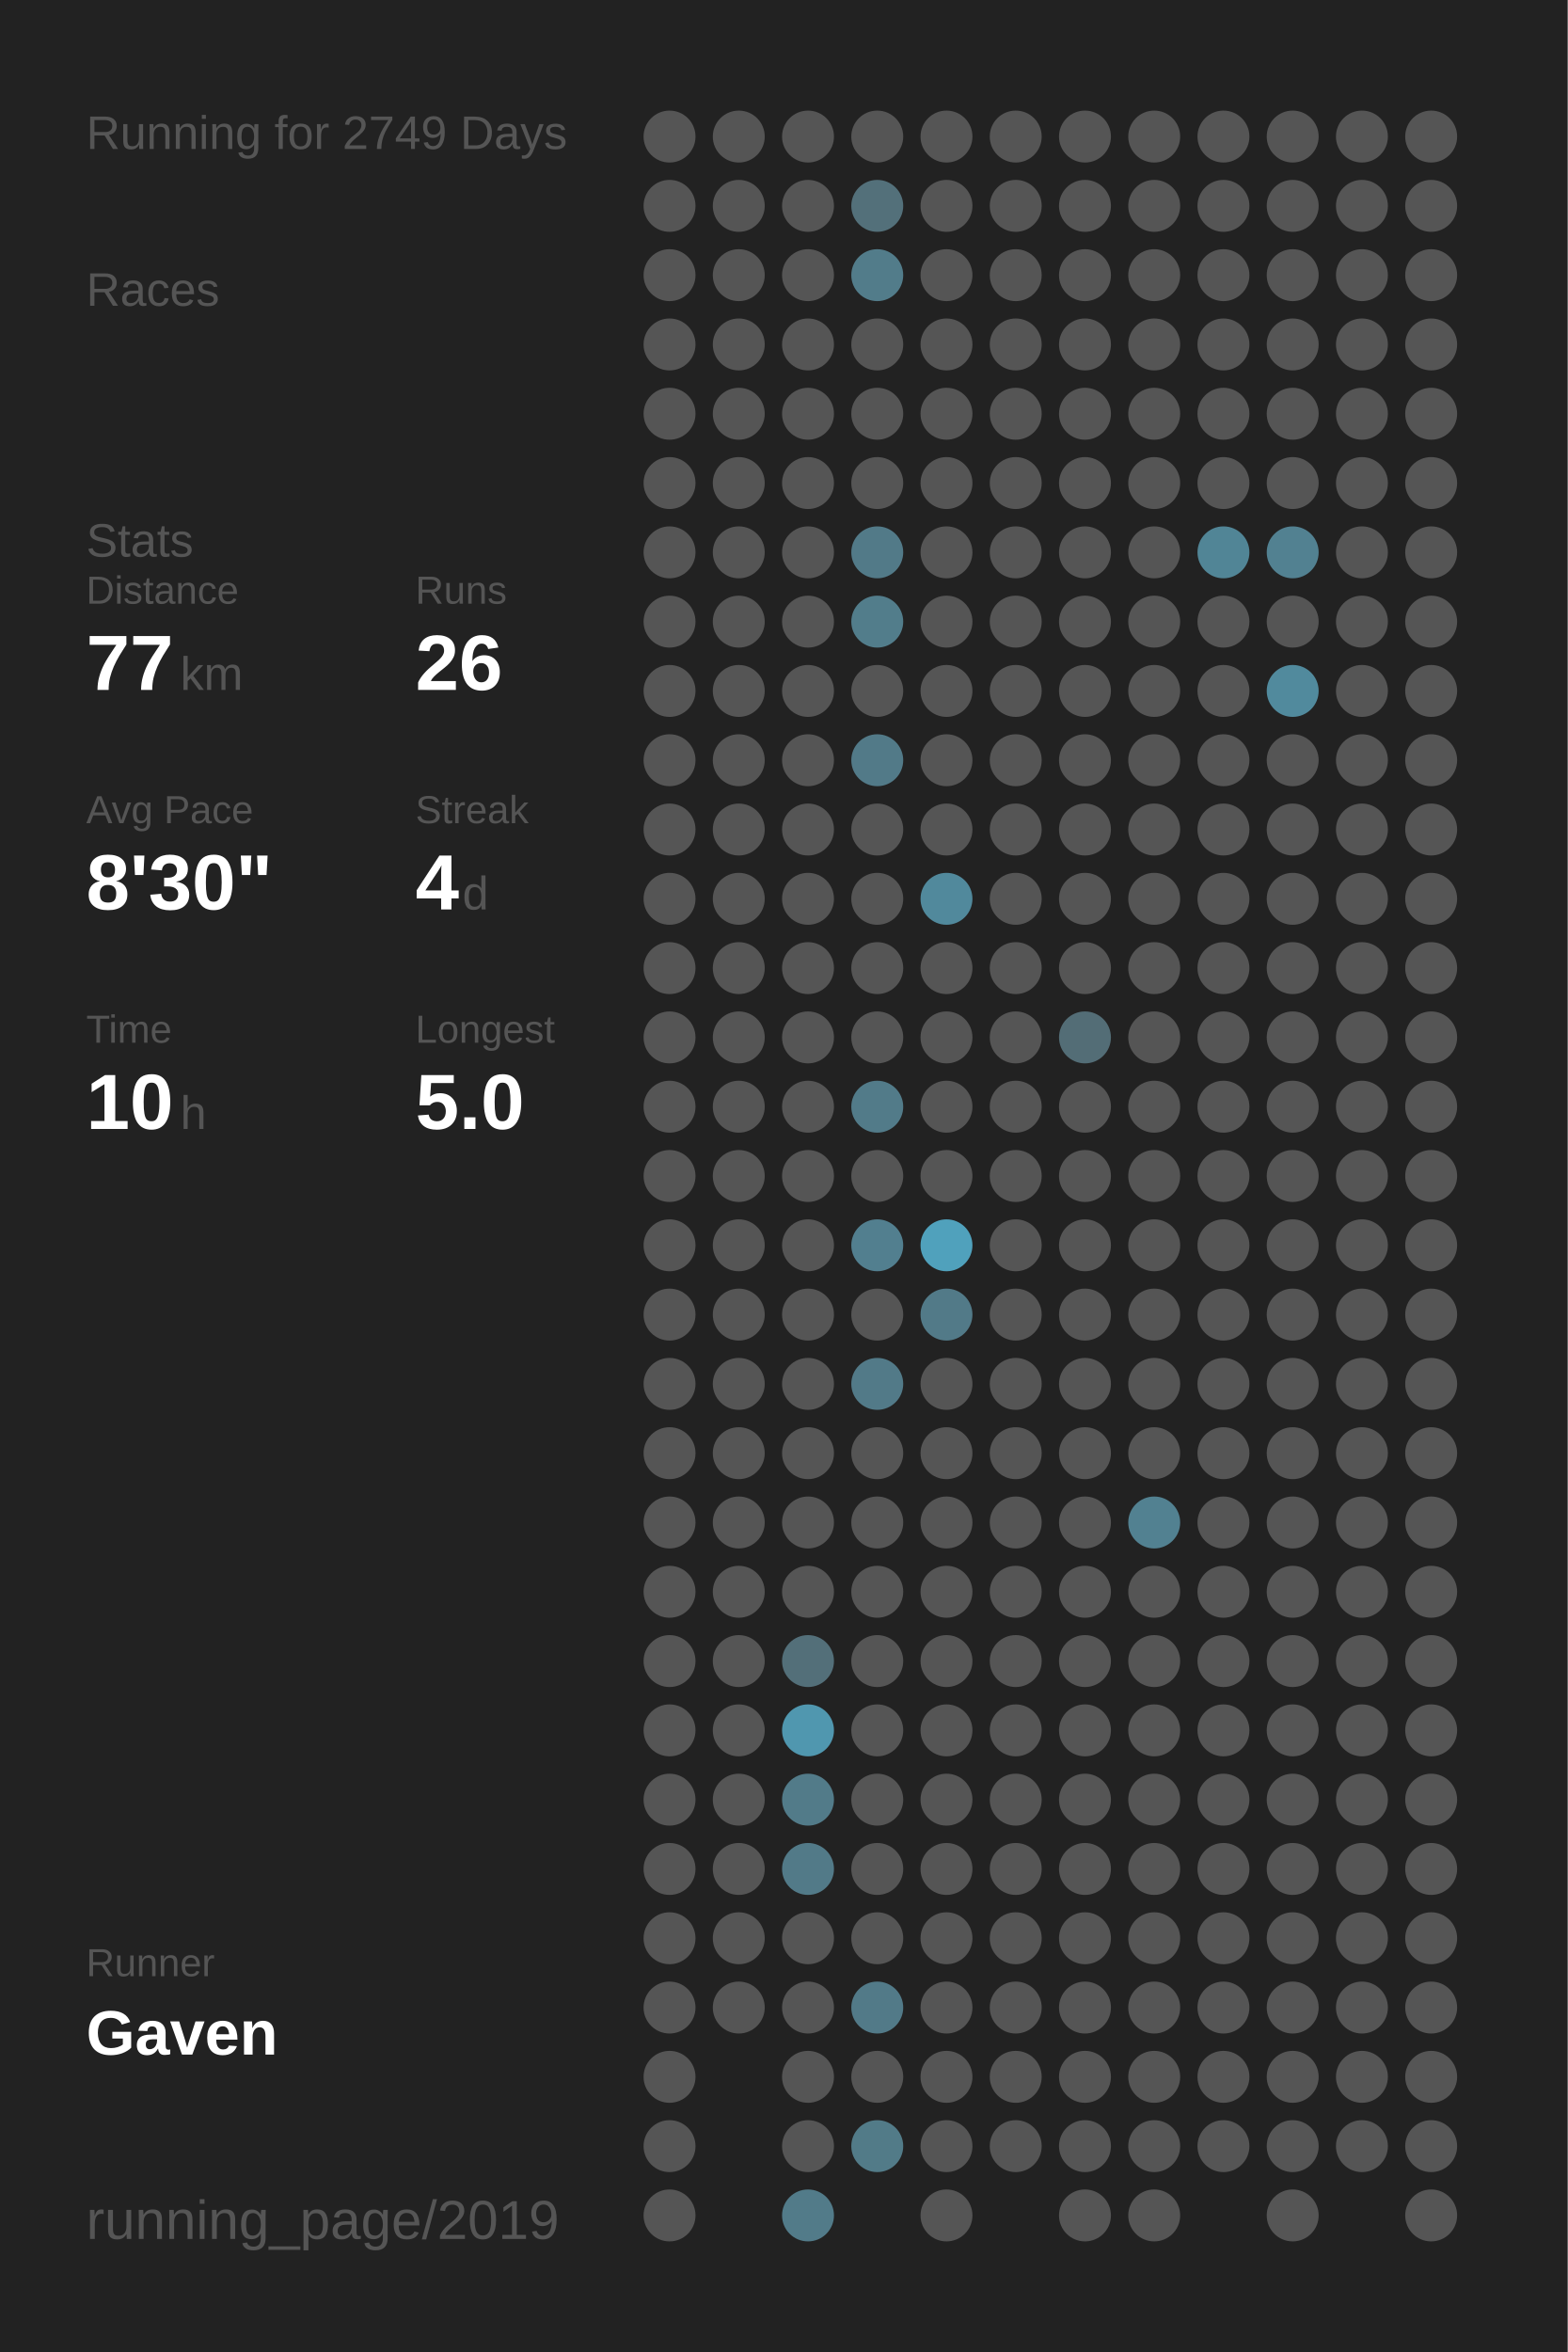
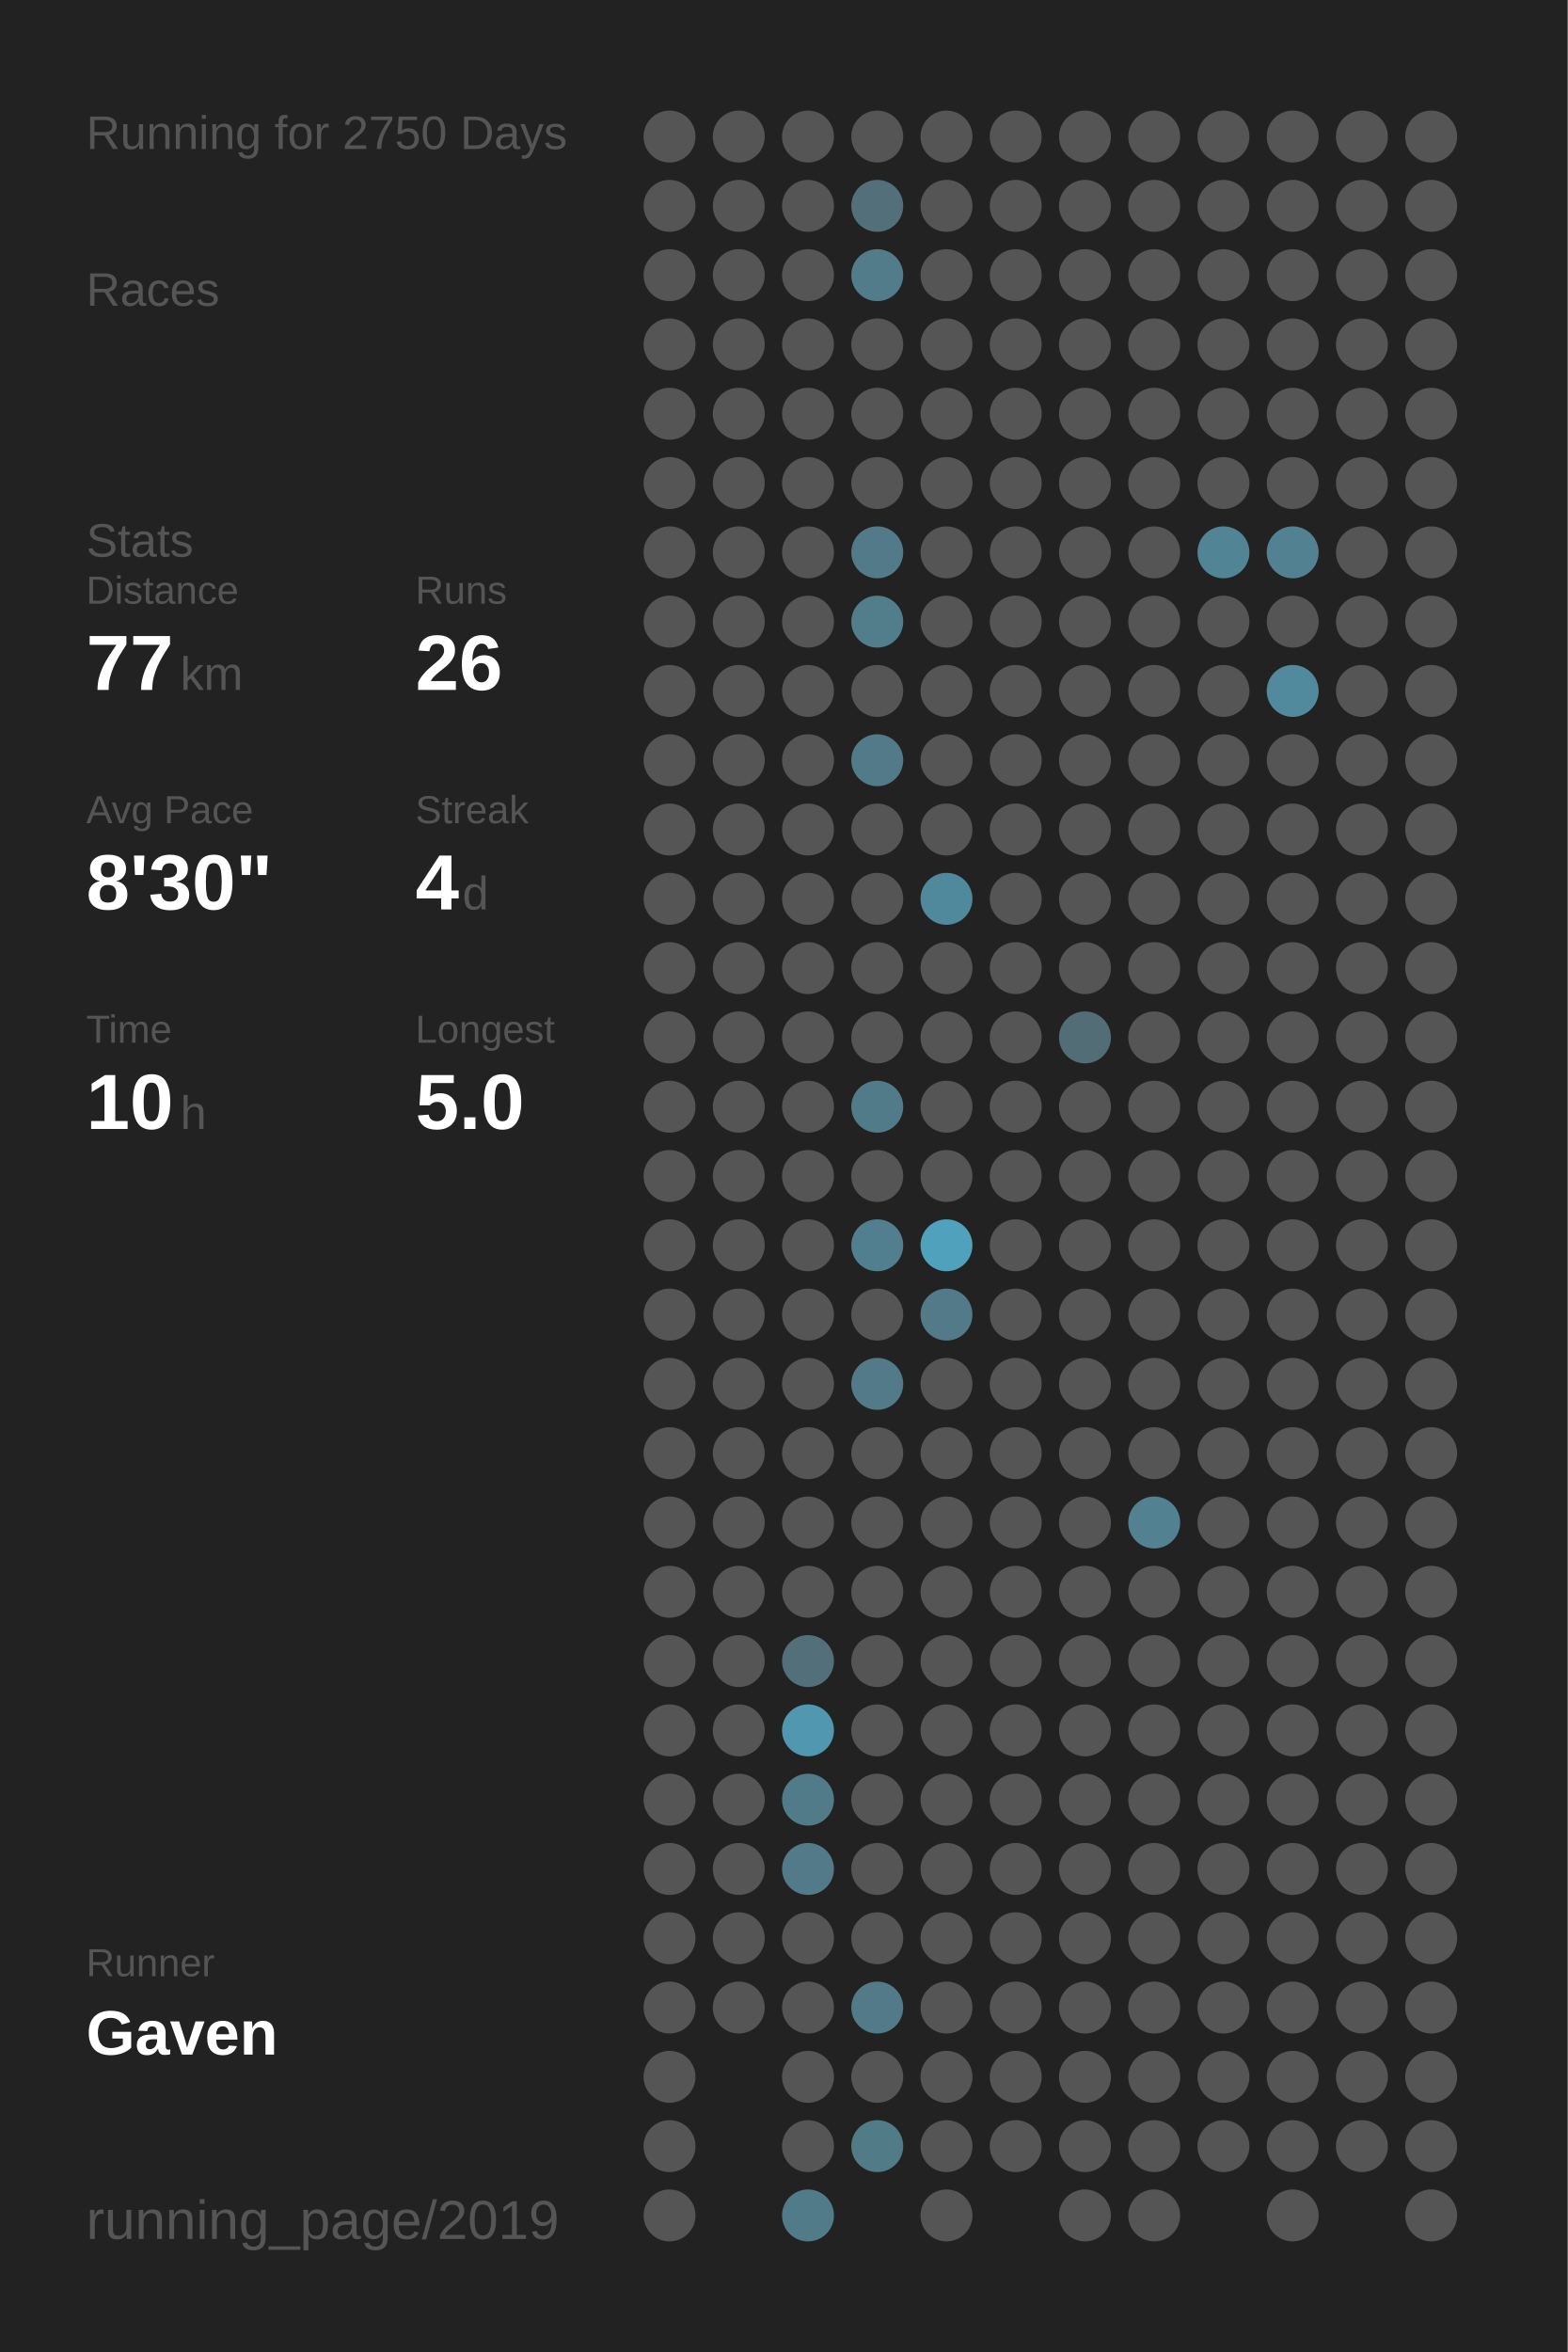
<svg xmlns="http://www.w3.org/2000/svg" baseProfile="full" height="300mm" version="1.1" viewBox="0,0,200,300" width="200mm">
  <defs />
  <rect fill="#222222" height="300" width="200" x="0" y="0" />
-   <text fill="#555555" style="font-size:6px; font-family:Arial;" x="11" y="19">Running for 2749 Days</text>
+   <text fill="#555555" style="font-size:6px; font-family:Arial;" x="11" y="19">Running for 2750 Days</text>
  <text fill="#555555" style="font-size:6px; font-family:Arial;" x="11" y="39">Races</text>
  <text fill="#555555" style="font-size:6px; font-family:Arial;" x="11" y="71">Stats</text>
  <text fill="#555555" style="font-size:5px; font-family:Arial;" x="11" y="77">Distance</text>
  <text fill="#FFFFFF" style="font-size:10px; font-family:Arial; font-weight:bold;" x="11" y="88">77</text>
  <text fill="#555555" style="font-size:6px; font-family:Arial;" x="23" y="88">km</text>
  <text fill="#555555" style="font-size:5px; font-family:Arial;" x="53" y="77">Runs</text>
  <text fill="#FFFFFF" style="font-size:10px; font-family:Arial; font-weight:bold;" x="53" y="88">26</text>
  <text fill="#555555" style="font-size:5px; font-family:Arial;" x="11" y="105">Avg Pace</text>
  <text fill="#FFFFFF" style="font-size:10px; font-family:Arial; font-weight:bold;" x="11" y="116">8'30"</text>
  <text fill="#555555" style="font-size:5px; font-family:Arial;" x="53" y="105">Streak</text>
  <text fill="#FFFFFF" style="font-size:10px; font-family:Arial; font-weight:bold;" x="53" y="116">4</text>
  <text fill="#555555" style="font-size:6px; font-family:Arial;" x="59" y="116">d</text>
  <text fill="#555555" style="font-size:5px; font-family:Arial;" x="11" y="133">Time</text>
  <text fill="#FFFFFF" style="font-size:10px; font-family:Arial; font-weight:bold;" x="11" y="144">10</text>
  <text fill="#555555" style="font-size:6px; font-family:Arial;" x="23" y="144">h</text>
  <text fill="#555555" style="font-size:5px; font-family:Arial;" x="53" y="133">Longest</text>
  <text fill="#FFFFFF" style="font-size:10px; font-family:Arial; font-weight:bold;" x="53" y="144">5.0</text>
  <text fill="#555555" style="font-size:5px; font-family:Arial;" x="11" y="252.065">Runner</text>
  <text fill="#FFFFFF" style="font-size:8px; font-family:Arial; font-weight:bold;" x="11" y="262.065">Gaven</text>
  <text fill="#555555" style="font-size:7px; font-family:Arial;" x="11" y="285.581">running_page/2019</text>
  <circle cx="85.417" cy="17.419" fill="#555555" r="3.312" />
  <circle cx="85.417" cy="26.258" fill="#555555" r="3.312" />
  <circle cx="85.417" cy="35.097" fill="#555555" r="3.312" />
  <circle cx="85.417" cy="43.935" fill="#555555" r="3.312" />
  <circle cx="85.417" cy="52.774" fill="#555555" r="3.312" />
  <circle cx="85.417" cy="61.613" fill="#555555" r="3.312" />
  <circle cx="85.417" cy="70.452" fill="#555555" r="3.312" />
  <circle cx="85.417" cy="79.29" fill="#555555" r="3.312" />
  <circle cx="85.417" cy="88.129" fill="#555555" r="3.312" />
  <circle cx="85.417" cy="96.968" fill="#555555" r="3.312" />
  <circle cx="85.417" cy="105.806" fill="#555555" r="3.312" />
  <circle cx="85.417" cy="114.645" fill="#555555" r="3.312" />
  <circle cx="85.417" cy="123.484" fill="#555555" r="3.312" />
  <circle cx="85.417" cy="132.323" fill="#555555" r="3.312" />
  <circle cx="85.417" cy="141.161" fill="#555555" r="3.312" />
  <circle cx="85.417" cy="150" fill="#555555" r="3.312" />
  <circle cx="85.417" cy="158.839" fill="#555555" r="3.312" />
  <circle cx="85.417" cy="167.677" fill="#555555" r="3.312" />
  <circle cx="85.417" cy="176.516" fill="#555555" r="3.312" />
  <circle cx="85.417" cy="185.355" fill="#555555" r="3.312" />
  <circle cx="85.417" cy="194.194" fill="#555555" r="3.312" />
  <circle cx="85.417" cy="203.032" fill="#555555" r="3.312" />
  <circle cx="85.417" cy="211.871" fill="#555555" r="3.312" />
  <circle cx="85.417" cy="220.71" fill="#555555" r="3.312" />
  <circle cx="85.417" cy="229.548" fill="#555555" r="3.312" />
  <circle cx="85.417" cy="238.387" fill="#555555" r="3.312" />
  <circle cx="85.417" cy="247.226" fill="#555555" r="3.312" />
  <circle cx="85.417" cy="256.065" fill="#555555" r="3.312" />
  <circle cx="85.417" cy="264.903" fill="#555555" r="3.312" />
  <circle cx="85.417" cy="273.742" fill="#555555" r="3.312" />
  <circle cx="85.417" cy="282.581" fill="#555555" r="3.312" />
  <circle cx="94.25" cy="17.419" fill="#555555" r="3.312" />
  <circle cx="94.25" cy="26.258" fill="#555555" r="3.312" />
  <circle cx="94.25" cy="35.097" fill="#555555" r="3.312" />
  <circle cx="94.25" cy="43.935" fill="#555555" r="3.312" />
  <circle cx="94.25" cy="52.774" fill="#555555" r="3.312" />
  <circle cx="94.25" cy="61.613" fill="#555555" r="3.312" />
  <circle cx="94.25" cy="70.452" fill="#555555" r="3.312" />
  <circle cx="94.25" cy="79.29" fill="#555555" r="3.312" />
  <circle cx="94.25" cy="88.129" fill="#555555" r="3.312" />
  <circle cx="94.25" cy="96.968" fill="#555555" r="3.312" />
  <circle cx="94.25" cy="105.806" fill="#555555" r="3.312" />
  <circle cx="94.25" cy="114.645" fill="#555555" r="3.312" />
  <circle cx="94.25" cy="123.484" fill="#555555" r="3.312" />
  <circle cx="94.25" cy="132.323" fill="#555555" r="3.312" />
  <circle cx="94.25" cy="141.161" fill="#555555" r="3.312" />
  <circle cx="94.25" cy="150" fill="#555555" r="3.312" />
  <circle cx="94.25" cy="158.839" fill="#555555" r="3.312" />
  <circle cx="94.25" cy="167.677" fill="#555555" r="3.312" />
  <circle cx="94.25" cy="176.516" fill="#555555" r="3.312" />
  <circle cx="94.25" cy="185.355" fill="#555555" r="3.312" />
  <circle cx="94.25" cy="194.194" fill="#555555" r="3.312" />
  <circle cx="94.25" cy="203.032" fill="#555555" r="3.312" />
  <circle cx="94.25" cy="211.871" fill="#555555" r="3.312" />
  <circle cx="94.25" cy="220.71" fill="#555555" r="3.312" />
  <circle cx="94.25" cy="229.548" fill="#555555" r="3.312" />
  <circle cx="94.25" cy="238.387" fill="#555555" r="3.312" />
  <circle cx="94.25" cy="247.226" fill="#555555" r="3.312" />
  <circle cx="94.25" cy="256.065" fill="#555555" r="3.312" />
  <circle cx="103.083" cy="17.419" fill="#555555" r="3.312" />
  <circle cx="103.083" cy="26.258" fill="#555555" r="3.312" />
  <circle cx="103.083" cy="35.097" fill="#555555" r="3.312" />
  <circle cx="103.083" cy="43.935" fill="#555555" r="3.312" />
  <circle cx="103.083" cy="52.774" fill="#555555" r="3.312" />
  <circle cx="103.083" cy="61.613" fill="#555555" r="3.312" />
  <circle cx="103.083" cy="70.452" fill="#555555" r="3.312" />
  <circle cx="103.083" cy="79.29" fill="#555555" r="3.312" />
  <circle cx="103.083" cy="88.129" fill="#555555" r="3.312" />
  <circle cx="103.083" cy="96.968" fill="#555555" r="3.312" />
  <circle cx="103.083" cy="105.806" fill="#555555" r="3.312" />
  <circle cx="103.083" cy="114.645" fill="#555555" r="3.312" />
  <circle cx="103.083" cy="123.484" fill="#555555" r="3.312" />
  <circle cx="103.083" cy="132.323" fill="#555555" r="3.312" />
  <circle cx="103.083" cy="141.161" fill="#555555" r="3.312" />
  <circle cx="103.083" cy="150" fill="#555555" r="3.312" />
  <circle cx="103.083" cy="158.839" fill="#555555" r="3.312" />
  <circle cx="103.083" cy="167.677" fill="#555555" r="3.312" />
  <circle cx="103.083" cy="176.516" fill="#555555" r="3.312" />
  <circle cx="103.083" cy="185.355" fill="#555555" r="3.312" />
  <circle cx="103.083" cy="194.194" fill="#555555" r="3.312" />
  <circle cx="103.083" cy="203.032" fill="#555555" r="3.312" />
  <circle cx="103.083" cy="211.871" fill="#536f79" r="3.312" />
  <circle cx="103.083" cy="220.71" fill="#5097af" r="3.312" />
  <circle cx="103.083" cy="229.548" fill="#527b89" r="3.312" />
  <circle cx="103.083" cy="238.387" fill="#527a88" r="3.312" />
  <circle cx="103.083" cy="247.226" fill="#555555" r="3.312" />
  <circle cx="103.083" cy="256.065" fill="#555555" r="3.312" />
  <circle cx="103.083" cy="264.903" fill="#555555" r="3.312" />
  <circle cx="103.083" cy="273.742" fill="#555555" r="3.312" />
  <circle cx="103.083" cy="282.581" fill="#527b89" r="3.312" />
  <circle cx="111.917" cy="17.419" fill="#555555" r="3.312" />
  <circle cx="111.917" cy="26.258" fill="#53707a" r="3.312" />
  <circle cx="111.917" cy="35.097" fill="#527c8a" r="3.312" />
  <circle cx="111.917" cy="43.935" fill="#555555" r="3.312" />
  <circle cx="111.917" cy="52.774" fill="#555555" r="3.312" />
  <circle cx="111.917" cy="61.613" fill="#555555" r="3.312" />
  <circle cx="111.917" cy="70.452" fill="#527a88" r="3.312" />
  <circle cx="111.917" cy="79.29" fill="#527d8b" r="3.312" />
  <circle cx="111.917" cy="88.129" fill="#555555" r="3.312" />
  <circle cx="111.917" cy="96.968" fill="#527a88" r="3.312" />
  <circle cx="111.917" cy="105.806" fill="#555555" r="3.312" />
  <circle cx="111.917" cy="114.645" fill="#555555" r="3.312" />
  <circle cx="111.917" cy="123.484" fill="#555555" r="3.312" />
  <circle cx="111.917" cy="132.323" fill="#555555" r="3.312" />
  <circle cx="111.917" cy="141.161" fill="#527b89" r="3.312" />
  <circle cx="111.917" cy="150" fill="#555555" r="3.312" />
  <circle cx="111.917" cy="158.839" fill="#527f8f" r="3.312" />
  <circle cx="111.917" cy="167.677" fill="#555555" r="3.312" />
  <circle cx="111.917" cy="176.516" fill="#527a88" r="3.312" />
  <circle cx="111.917" cy="185.355" fill="#555555" r="3.312" />
  <circle cx="111.917" cy="194.194" fill="#555555" r="3.312" />
  <circle cx="111.917" cy="203.032" fill="#555555" r="3.312" />
  <circle cx="111.917" cy="211.871" fill="#555555" r="3.312" />
  <circle cx="111.917" cy="220.71" fill="#555555" r="3.312" />
  <circle cx="111.917" cy="229.548" fill="#555555" r="3.312" />
  <circle cx="111.917" cy="238.387" fill="#555555" r="3.312" />
  <circle cx="111.917" cy="247.226" fill="#555555" r="3.312" />
  <circle cx="111.917" cy="256.065" fill="#527a88" r="3.312" />
  <circle cx="111.917" cy="264.903" fill="#555555" r="3.312" />
  <circle cx="111.917" cy="273.742" fill="#527b88" r="3.312" />
  <circle cx="120.75" cy="17.419" fill="#555555" r="3.312" />
  <circle cx="120.75" cy="26.258" fill="#555555" r="3.312" />
  <circle cx="120.75" cy="35.097" fill="#555555" r="3.312" />
  <circle cx="120.75" cy="43.935" fill="#555555" r="3.312" />
  <circle cx="120.75" cy="52.774" fill="#555555" r="3.312" />
  <circle cx="120.75" cy="61.613" fill="#555555" r="3.312" />
  <circle cx="120.75" cy="70.452" fill="#555555" r="3.312" />
  <circle cx="120.75" cy="79.29" fill="#555555" r="3.312" />
  <circle cx="120.75" cy="88.129" fill="#555555" r="3.312" />
  <circle cx="120.75" cy="96.968" fill="#555555" r="3.312" />
  <circle cx="120.75" cy="105.806" fill="#555555" r="3.312" />
  <circle cx="120.75" cy="114.645" fill="#51899c" r="3.312" />
  <circle cx="120.75" cy="123.484" fill="#555555" r="3.312" />
  <circle cx="120.75" cy="132.323" fill="#555555" r="3.312" />
  <circle cx="120.75" cy="141.161" fill="#555555" r="3.312" />
  <circle cx="120.75" cy="150" fill="#555555" r="3.312" />
  <circle cx="120.75" cy="158.839" fill="#50a1bc" r="3.312" />
  <circle cx="120.75" cy="167.677" fill="#527a88" r="3.312" />
  <circle cx="120.75" cy="176.516" fill="#555555" r="3.312" />
  <circle cx="120.75" cy="185.355" fill="#555555" r="3.312" />
  <circle cx="120.75" cy="194.194" fill="#555555" r="3.312" />
  <circle cx="120.75" cy="203.032" fill="#555555" r="3.312" />
  <circle cx="120.75" cy="211.871" fill="#555555" r="3.312" />
  <circle cx="120.75" cy="220.71" fill="#555555" r="3.312" />
  <circle cx="120.75" cy="229.548" fill="#555555" r="3.312" />
  <circle cx="120.75" cy="238.387" fill="#555555" r="3.312" />
  <circle cx="120.75" cy="247.226" fill="#555555" r="3.312" />
  <circle cx="120.75" cy="256.065" fill="#555555" r="3.312" />
  <circle cx="120.75" cy="264.903" fill="#555555" r="3.312" />
  <circle cx="120.75" cy="273.742" fill="#555555" r="3.312" />
  <circle cx="120.75" cy="282.581" fill="#555555" r="3.312" />
  <circle cx="129.583" cy="17.419" fill="#555555" r="3.312" />
  <circle cx="129.583" cy="26.258" fill="#555555" r="3.312" />
  <circle cx="129.583" cy="35.097" fill="#555555" r="3.312" />
  <circle cx="129.583" cy="43.935" fill="#555555" r="3.312" />
  <circle cx="129.583" cy="52.774" fill="#555555" r="3.312" />
  <circle cx="129.583" cy="61.613" fill="#555555" r="3.312" />
  <circle cx="129.583" cy="70.452" fill="#555555" r="3.312" />
  <circle cx="129.583" cy="79.29" fill="#555555" r="3.312" />
  <circle cx="129.583" cy="88.129" fill="#555555" r="3.312" />
  <circle cx="129.583" cy="96.968" fill="#555555" r="3.312" />
  <circle cx="129.583" cy="105.806" fill="#555555" r="3.312" />
  <circle cx="129.583" cy="114.645" fill="#555555" r="3.312" />
  <circle cx="129.583" cy="123.484" fill="#555555" r="3.312" />
  <circle cx="129.583" cy="132.323" fill="#555555" r="3.312" />
  <circle cx="129.583" cy="141.161" fill="#555555" r="3.312" />
  <circle cx="129.583" cy="150" fill="#555555" r="3.312" />
  <circle cx="129.583" cy="158.839" fill="#555555" r="3.312" />
  <circle cx="129.583" cy="167.677" fill="#555555" r="3.312" />
  <circle cx="129.583" cy="176.516" fill="#555555" r="3.312" />
  <circle cx="129.583" cy="185.355" fill="#555555" r="3.312" />
  <circle cx="129.583" cy="194.194" fill="#555555" r="3.312" />
  <circle cx="129.583" cy="203.032" fill="#555555" r="3.312" />
  <circle cx="129.583" cy="211.871" fill="#555555" r="3.312" />
  <circle cx="129.583" cy="220.71" fill="#555555" r="3.312" />
  <circle cx="129.583" cy="229.548" fill="#555555" r="3.312" />
  <circle cx="129.583" cy="238.387" fill="#555555" r="3.312" />
  <circle cx="129.583" cy="247.226" fill="#555555" r="3.312" />
  <circle cx="129.583" cy="256.065" fill="#555555" r="3.312" />
  <circle cx="129.583" cy="264.903" fill="#555555" r="3.312" />
  <circle cx="129.583" cy="273.742" fill="#555555" r="3.312" />
  <circle cx="138.417" cy="17.419" fill="#555555" r="3.312" />
  <circle cx="138.417" cy="26.258" fill="#555555" r="3.312" />
  <circle cx="138.417" cy="35.097" fill="#555555" r="3.312" />
  <circle cx="138.417" cy="43.935" fill="#555555" r="3.312" />
  <circle cx="138.417" cy="52.774" fill="#555555" r="3.312" />
  <circle cx="138.417" cy="61.613" fill="#555555" r="3.312" />
  <circle cx="138.417" cy="70.452" fill="#555555" r="3.312" />
  <circle cx="138.417" cy="79.29" fill="#555555" r="3.312" />
  <circle cx="138.417" cy="88.129" fill="#555555" r="3.312" />
  <circle cx="138.417" cy="96.968" fill="#555555" r="3.312" />
  <circle cx="138.417" cy="105.806" fill="#555555" r="3.312" />
  <circle cx="138.417" cy="114.645" fill="#555555" r="3.312" />
  <circle cx="138.417" cy="123.484" fill="#555555" r="3.312" />
  <circle cx="138.417" cy="132.323" fill="#536d76" r="3.312" />
  <circle cx="138.417" cy="141.161" fill="#555555" r="3.312" />
  <circle cx="138.417" cy="150" fill="#555555" r="3.312" />
  <circle cx="138.417" cy="158.839" fill="#555555" r="3.312" />
  <circle cx="138.417" cy="167.677" fill="#555555" r="3.312" />
  <circle cx="138.417" cy="176.516" fill="#555555" r="3.312" />
  <circle cx="138.417" cy="185.355" fill="#555555" r="3.312" />
  <circle cx="138.417" cy="194.194" fill="#555555" r="3.312" />
  <circle cx="138.417" cy="203.032" fill="#555555" r="3.312" />
  <circle cx="138.417" cy="211.871" fill="#555555" r="3.312" />
  <circle cx="138.417" cy="220.71" fill="#555555" r="3.312" />
  <circle cx="138.417" cy="229.548" fill="#555555" r="3.312" />
  <circle cx="138.417" cy="238.387" fill="#555555" r="3.312" />
  <circle cx="138.417" cy="247.226" fill="#555555" r="3.312" />
  <circle cx="138.417" cy="256.065" fill="#555555" r="3.312" />
  <circle cx="138.417" cy="264.903" fill="#555555" r="3.312" />
  <circle cx="138.417" cy="273.742" fill="#555555" r="3.312" />
  <circle cx="138.417" cy="282.581" fill="#555555" r="3.312" />
  <circle cx="147.25" cy="17.419" fill="#555555" r="3.312" />
  <circle cx="147.25" cy="26.258" fill="#555555" r="3.312" />
  <circle cx="147.25" cy="35.097" fill="#555555" r="3.312" />
  <circle cx="147.25" cy="43.935" fill="#555555" r="3.312" />
  <circle cx="147.25" cy="52.774" fill="#555555" r="3.312" />
  <circle cx="147.25" cy="61.613" fill="#555555" r="3.312" />
  <circle cx="147.25" cy="70.452" fill="#555555" r="3.312" />
  <circle cx="147.25" cy="79.29" fill="#555555" r="3.312" />
  <circle cx="147.25" cy="88.129" fill="#555555" r="3.312" />
  <circle cx="147.25" cy="96.968" fill="#555555" r="3.312" />
  <circle cx="147.25" cy="105.806" fill="#555555" r="3.312" />
  <circle cx="147.25" cy="114.645" fill="#555555" r="3.312" />
  <circle cx="147.25" cy="123.484" fill="#555555" r="3.312" />
  <circle cx="147.25" cy="132.323" fill="#555555" r="3.312" />
  <circle cx="147.25" cy="141.161" fill="#555555" r="3.312" />
  <circle cx="147.25" cy="150" fill="#555555" r="3.312" />
  <circle cx="147.25" cy="158.839" fill="#555555" r="3.312" />
  <circle cx="147.25" cy="167.677" fill="#555555" r="3.312" />
  <circle cx="147.25" cy="176.516" fill="#555555" r="3.312" />
  <circle cx="147.25" cy="185.355" fill="#555555" r="3.312" />
  <circle cx="147.25" cy="194.194" fill="#528191" r="3.312" />
  <circle cx="147.25" cy="203.032" fill="#555555" r="3.312" />
  <circle cx="147.25" cy="211.871" fill="#555555" r="3.312" />
  <circle cx="147.25" cy="220.71" fill="#555555" r="3.312" />
  <circle cx="147.25" cy="229.548" fill="#555555" r="3.312" />
  <circle cx="147.25" cy="238.387" fill="#555555" r="3.312" />
  <circle cx="147.25" cy="247.226" fill="#555555" r="3.312" />
  <circle cx="147.25" cy="256.065" fill="#555555" r="3.312" />
  <circle cx="147.25" cy="264.903" fill="#555555" r="3.312" />
  <circle cx="147.25" cy="273.742" fill="#555555" r="3.312" />
  <circle cx="147.25" cy="282.581" fill="#555555" r="3.312" />
  <circle cx="156.083" cy="17.419" fill="#555555" r="3.312" />
  <circle cx="156.083" cy="26.258" fill="#555555" r="3.312" />
  <circle cx="156.083" cy="35.097" fill="#555555" r="3.312" />
  <circle cx="156.083" cy="43.935" fill="#555555" r="3.312" />
  <circle cx="156.083" cy="52.774" fill="#555555" r="3.312" />
  <circle cx="156.083" cy="61.613" fill="#555555" r="3.312" />
  <circle cx="156.083" cy="70.452" fill="#518596" r="3.312" />
  <circle cx="156.083" cy="79.29" fill="#555555" r="3.312" />
  <circle cx="156.083" cy="88.129" fill="#555555" r="3.312" />
  <circle cx="156.083" cy="96.968" fill="#555555" r="3.312" />
  <circle cx="156.083" cy="105.806" fill="#555555" r="3.312" />
  <circle cx="156.083" cy="114.645" fill="#555555" r="3.312" />
  <circle cx="156.083" cy="123.484" fill="#555555" r="3.312" />
  <circle cx="156.083" cy="132.323" fill="#555555" r="3.312" />
  <circle cx="156.083" cy="141.161" fill="#555555" r="3.312" />
  <circle cx="156.083" cy="150" fill="#555555" r="3.312" />
  <circle cx="156.083" cy="158.839" fill="#555555" r="3.312" />
  <circle cx="156.083" cy="167.677" fill="#555555" r="3.312" />
  <circle cx="156.083" cy="176.516" fill="#555555" r="3.312" />
  <circle cx="156.083" cy="185.355" fill="#555555" r="3.312" />
  <circle cx="156.083" cy="194.194" fill="#555555" r="3.312" />
  <circle cx="156.083" cy="203.032" fill="#555555" r="3.312" />
  <circle cx="156.083" cy="211.871" fill="#555555" r="3.312" />
  <circle cx="156.083" cy="220.71" fill="#555555" r="3.312" />
  <circle cx="156.083" cy="229.548" fill="#555555" r="3.312" />
  <circle cx="156.083" cy="238.387" fill="#555555" r="3.312" />
  <circle cx="156.083" cy="247.226" fill="#555555" r="3.312" />
  <circle cx="156.083" cy="256.065" fill="#555555" r="3.312" />
  <circle cx="156.083" cy="264.903" fill="#555555" r="3.312" />
  <circle cx="156.083" cy="273.742" fill="#555555" r="3.312" />
  <circle cx="164.917" cy="17.419" fill="#555555" r="3.312" />
  <circle cx="164.917" cy="26.258" fill="#555555" r="3.312" />
  <circle cx="164.917" cy="35.097" fill="#555555" r="3.312" />
  <circle cx="164.917" cy="43.935" fill="#555555" r="3.312" />
  <circle cx="164.917" cy="52.774" fill="#555555" r="3.312" />
  <circle cx="164.917" cy="61.613" fill="#555555" r="3.312" />
  <circle cx="164.917" cy="70.452" fill="#528191" r="3.312" />
  <circle cx="164.917" cy="79.29" fill="#555555" r="3.312" />
  <circle cx="164.917" cy="88.129" fill="#518a9d" r="3.312" />
  <circle cx="164.917" cy="96.968" fill="#555555" r="3.312" />
  <circle cx="164.917" cy="105.806" fill="#555555" r="3.312" />
  <circle cx="164.917" cy="114.645" fill="#555555" r="3.312" />
  <circle cx="164.917" cy="123.484" fill="#555555" r="3.312" />
  <circle cx="164.917" cy="132.323" fill="#555555" r="3.312" />
  <circle cx="164.917" cy="141.161" fill="#555555" r="3.312" />
  <circle cx="164.917" cy="150" fill="#555555" r="3.312" />
  <circle cx="164.917" cy="158.839" fill="#555555" r="3.312" />
  <circle cx="164.917" cy="167.677" fill="#555555" r="3.312" />
  <circle cx="164.917" cy="176.516" fill="#555555" r="3.312" />
  <circle cx="164.917" cy="185.355" fill="#555555" r="3.312" />
  <circle cx="164.917" cy="194.194" fill="#555555" r="3.312" />
  <circle cx="164.917" cy="203.032" fill="#555555" r="3.312" />
  <circle cx="164.917" cy="211.871" fill="#555555" r="3.312" />
  <circle cx="164.917" cy="220.71" fill="#555555" r="3.312" />
  <circle cx="164.917" cy="229.548" fill="#555555" r="3.312" />
  <circle cx="164.917" cy="238.387" fill="#555555" r="3.312" />
  <circle cx="164.917" cy="247.226" fill="#555555" r="3.312" />
  <circle cx="164.917" cy="256.065" fill="#555555" r="3.312" />
  <circle cx="164.917" cy="264.903" fill="#555555" r="3.312" />
  <circle cx="164.917" cy="273.742" fill="#555555" r="3.312" />
  <circle cx="164.917" cy="282.581" fill="#555555" r="3.312" />
  <circle cx="173.75" cy="17.419" fill="#555555" r="3.312" />
  <circle cx="173.75" cy="26.258" fill="#555555" r="3.312" />
  <circle cx="173.75" cy="35.097" fill="#555555" r="3.312" />
  <circle cx="173.75" cy="43.935" fill="#555555" r="3.312" />
  <circle cx="173.75" cy="52.774" fill="#555555" r="3.312" />
  <circle cx="173.75" cy="61.613" fill="#555555" r="3.312" />
  <circle cx="173.75" cy="70.452" fill="#555555" r="3.312" />
  <circle cx="173.75" cy="79.29" fill="#555555" r="3.312" />
  <circle cx="173.75" cy="88.129" fill="#555555" r="3.312" />
  <circle cx="173.75" cy="96.968" fill="#555555" r="3.312" />
  <circle cx="173.75" cy="105.806" fill="#555555" r="3.312" />
  <circle cx="173.75" cy="114.645" fill="#555555" r="3.312" />
  <circle cx="173.75" cy="123.484" fill="#555555" r="3.312" />
  <circle cx="173.75" cy="132.323" fill="#555555" r="3.312" />
  <circle cx="173.75" cy="141.161" fill="#555555" r="3.312" />
  <circle cx="173.75" cy="150" fill="#555555" r="3.312" />
  <circle cx="173.75" cy="158.839" fill="#555555" r="3.312" />
  <circle cx="173.75" cy="167.677" fill="#555555" r="3.312" />
  <circle cx="173.75" cy="176.516" fill="#555555" r="3.312" />
  <circle cx="173.75" cy="185.355" fill="#555555" r="3.312" />
  <circle cx="173.75" cy="194.194" fill="#555555" r="3.312" />
  <circle cx="173.75" cy="203.032" fill="#555555" r="3.312" />
  <circle cx="173.75" cy="211.871" fill="#555555" r="3.312" />
  <circle cx="173.75" cy="220.71" fill="#555555" r="3.312" />
  <circle cx="173.75" cy="229.548" fill="#555555" r="3.312" />
  <circle cx="173.75" cy="238.387" fill="#555555" r="3.312" />
  <circle cx="173.75" cy="247.226" fill="#555555" r="3.312" />
  <circle cx="173.75" cy="256.065" fill="#555555" r="3.312" />
  <circle cx="173.75" cy="264.903" fill="#555555" r="3.312" />
  <circle cx="173.75" cy="273.742" fill="#555555" r="3.312" />
  <circle cx="182.583" cy="17.419" fill="#555555" r="3.312" />
  <circle cx="182.583" cy="26.258" fill="#555555" r="3.312" />
  <circle cx="182.583" cy="35.097" fill="#555555" r="3.312" />
  <circle cx="182.583" cy="43.935" fill="#555555" r="3.312" />
  <circle cx="182.583" cy="52.774" fill="#555555" r="3.312" />
  <circle cx="182.583" cy="61.613" fill="#555555" r="3.312" />
  <circle cx="182.583" cy="70.452" fill="#555555" r="3.312" />
  <circle cx="182.583" cy="79.29" fill="#555555" r="3.312" />
  <circle cx="182.583" cy="88.129" fill="#555555" r="3.312" />
  <circle cx="182.583" cy="96.968" fill="#555555" r="3.312" />
  <circle cx="182.583" cy="105.806" fill="#555555" r="3.312" />
  <circle cx="182.583" cy="114.645" fill="#555555" r="3.312" />
  <circle cx="182.583" cy="123.484" fill="#555555" r="3.312" />
  <circle cx="182.583" cy="132.323" fill="#555555" r="3.312" />
  <circle cx="182.583" cy="141.161" fill="#555555" r="3.312" />
  <circle cx="182.583" cy="150" fill="#555555" r="3.312" />
  <circle cx="182.583" cy="158.839" fill="#555555" r="3.312" />
  <circle cx="182.583" cy="167.677" fill="#555555" r="3.312" />
  <circle cx="182.583" cy="176.516" fill="#555555" r="3.312" />
  <circle cx="182.583" cy="185.355" fill="#555555" r="3.312" />
  <circle cx="182.583" cy="194.194" fill="#555555" r="3.312" />
  <circle cx="182.583" cy="203.032" fill="#555555" r="3.312" />
  <circle cx="182.583" cy="211.871" fill="#555555" r="3.312" />
  <circle cx="182.583" cy="220.71" fill="#555555" r="3.312" />
  <circle cx="182.583" cy="229.548" fill="#555555" r="3.312" />
  <circle cx="182.583" cy="238.387" fill="#555555" r="3.312" />
  <circle cx="182.583" cy="247.226" fill="#555555" r="3.312" />
  <circle cx="182.583" cy="256.065" fill="#555555" r="3.312" />
  <circle cx="182.583" cy="264.903" fill="#555555" r="3.312" />
  <circle cx="182.583" cy="273.742" fill="#555555" r="3.312" />
  <circle cx="182.583" cy="282.581" fill="#555555" r="3.312" />
</svg>
